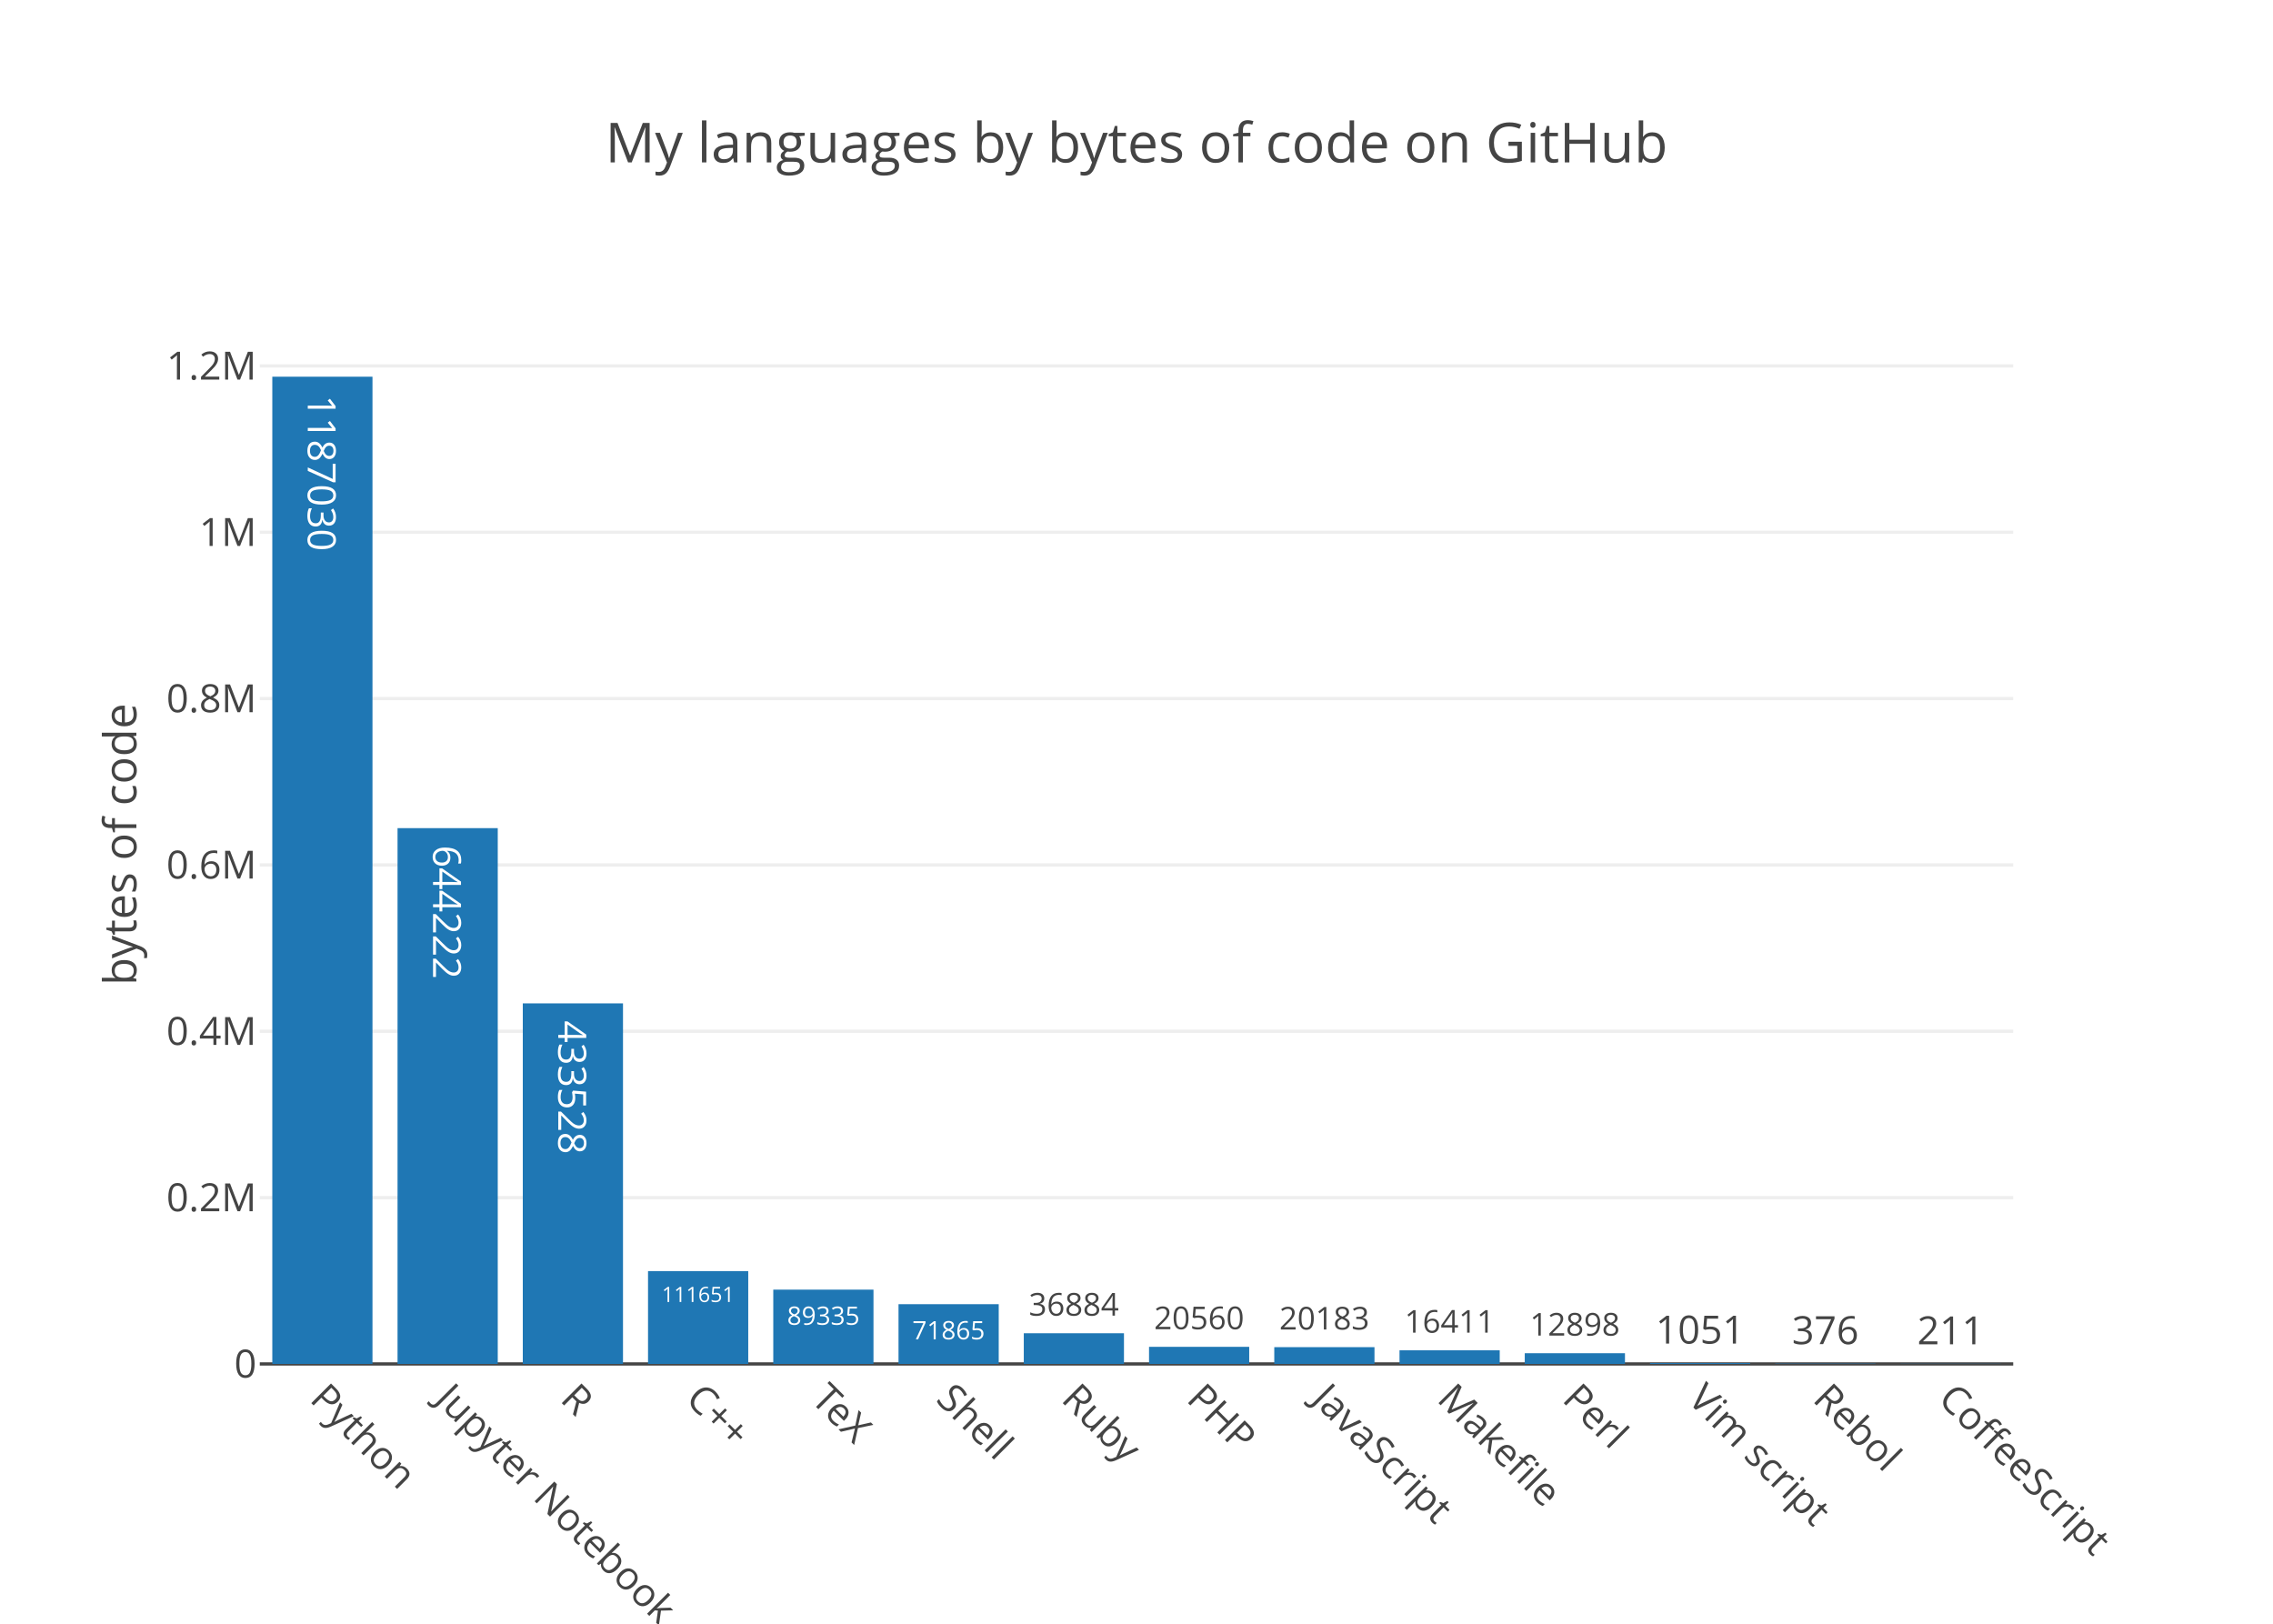
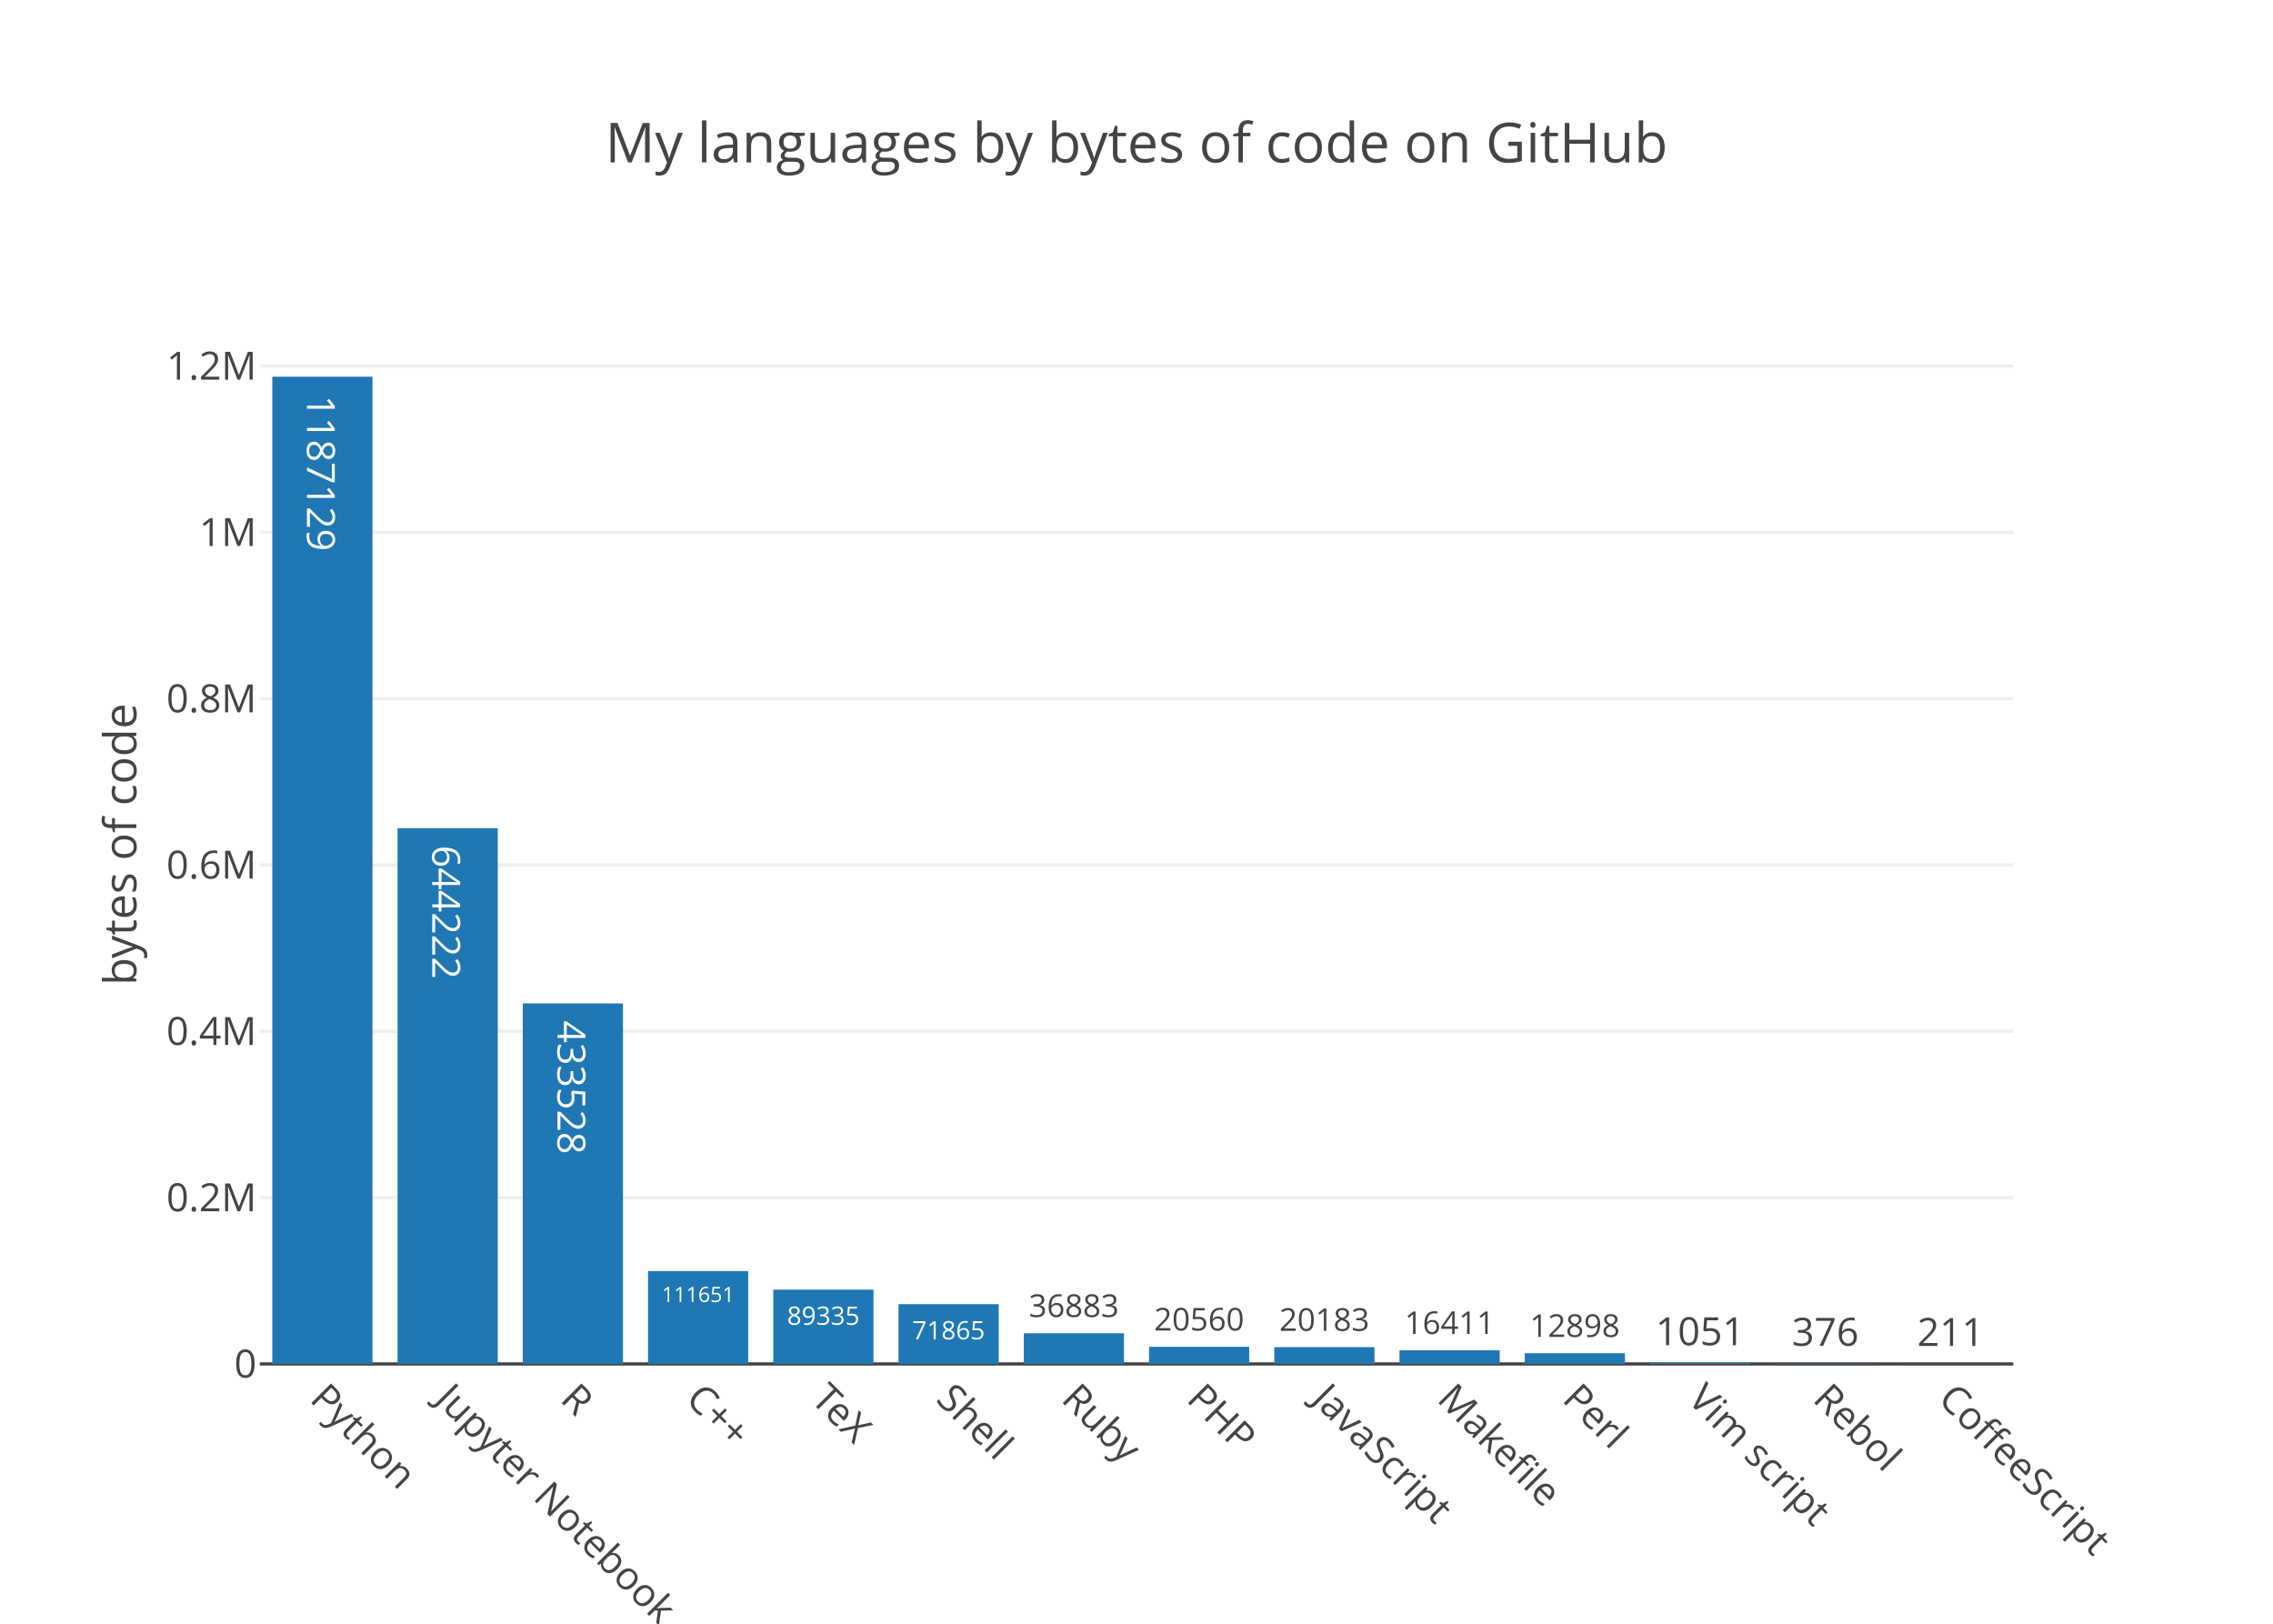
<svg xmlns="http://www.w3.org/2000/svg" class="main-svg" width="700" height="500" viewBox="0 0 700 500">
  <rect x="0" y="0" width="700" height="500" style="fill: rgb(255, 255, 255); fill-opacity: 1;" />
-   <defs id="defs-27e1e3">
+   <defs id="defs-9990d5">
    <g class="clips">
-       <clipPath id="clip27e1e3xyplot" class="plotclip">
+       <clipPath id="clip9990d5xyplot" class="plotclip">
        <rect width="540" height="320" />
      </clipPath>
-       <clipPath class="axesclip" id="clip27e1e3x">
+       <clipPath class="axesclip" id="clip9990d5x">
        <rect x="80" y="0" width="540" height="500" />
      </clipPath>
-       <clipPath class="axesclip" id="clip27e1e3y">
+       <clipPath class="axesclip" id="clip9990d5y">
        <rect x="0" y="100" width="700" height="320" />
      </clipPath>
-       <clipPath class="axesclip" id="clip27e1e3xy">
+       <clipPath class="axesclip" id="clip9990d5xy">
        <rect x="80" y="100" width="540" height="320" />
      </clipPath>
    </g>
    <g class="gradients" />
  </defs>
  <g class="bglayer" />
  <g class="layer-below">
    <g class="imagelayer" />
    <g class="shapelayer" />
  </g>
  <g class="cartesianlayer">
    <g class="subplot xy">
      <g class="layer-subplot">
        <g class="shapelayer" />
        <g class="imagelayer" />
      </g>
      <g class="gridlayer">
        <g class="x" />
        <g class="y">
          <path class="ygrid crisp" transform="translate(0,368.78)" d="M80,0h540" style="stroke: rgb(238, 238, 238); stroke-opacity: 1; stroke-width: 1px;" />
-           <path class="ygrid crisp" transform="translate(0,317.56)" d="M80,0h540" style="stroke: rgb(238, 238, 238); stroke-opacity: 1; stroke-width: 1px;" />
-           <path class="ygrid crisp" transform="translate(0,266.34)" d="M80,0h540" style="stroke: rgb(238, 238, 238); stroke-opacity: 1; stroke-width: 1px;" />
-           <path class="ygrid crisp" transform="translate(0,215.12)" d="M80,0h540" style="stroke: rgb(238, 238, 238); stroke-opacity: 1; stroke-width: 1px;" />
-           <path class="ygrid crisp" transform="translate(0,163.9)" d="M80,0h540" style="stroke: rgb(238, 238, 238); stroke-opacity: 1; stroke-width: 1px;" />
-           <path class="ygrid crisp" transform="translate(0,112.68)" d="M80,0h540" style="stroke: rgb(238, 238, 238); stroke-opacity: 1; stroke-width: 1px;" />
+           <path class="ygrid crisp" transform="translate(0,317.57)" d="M80,0h540" style="stroke: rgb(238, 238, 238); stroke-opacity: 1; stroke-width: 1px;" />
+           <path class="ygrid crisp" transform="translate(0,266.35)" d="M80,0h540" style="stroke: rgb(238, 238, 238); stroke-opacity: 1; stroke-width: 1px;" />
+           <path class="ygrid crisp" transform="translate(0,215.14)" d="M80,0h540" style="stroke: rgb(238, 238, 238); stroke-opacity: 1; stroke-width: 1px;" />
+           <path class="ygrid crisp" transform="translate(0,163.92)" d="M80,0h540" style="stroke: rgb(238, 238, 238); stroke-opacity: 1; stroke-width: 1px;" />
+           <path class="ygrid crisp" transform="translate(0,112.7)" d="M80,0h540" style="stroke: rgb(238, 238, 238); stroke-opacity: 1; stroke-width: 1px;" />
        </g>
      </g>
      <g class="zerolinelayer">
        <path class="yzl zl crisp" transform="translate(0,420)" d="M80,0h540" style="stroke: rgb(68, 68, 68); stroke-opacity: 1; stroke-width: 1px;" />
      </g>
      <path class="xlines-below" />
      <path class="ylines-below" />
      <g class="overlines-below" />
      <g class="xaxislayer-below" />
      <g class="yaxislayer-below" />
      <g class="overaxes-below" />
-       <g class="plot" transform="translate(80, 100)" clip-path="url('#clip27e1e3xyplot')">
+       <g class="plot" transform="translate(80, 100)" clip-path="url('#clip9990d5xyplot')">
        <g class="barlayer mlayer">
          <g class="trace bars" style="opacity: 1;">
            <g class="points">
              <g class="point">
                <path d="M3.86,320V16H34.71V320Z" style="vector-effect: non-scaling-stroke; opacity: 1; stroke-width: 0px; fill: rgb(31, 119, 180); fill-opacity: 1;" />
-                 <text class="bartext bartext-inside" transform="translate(19.27719 50.19531)rotate(90 0.0078125 -4.5) " text-anchor="middle" data-notex="1" x="0" y="0" style="font-family: 'Open Sans', verdana, arial, sans-serif; font-size: 12px; fill: rgb(255, 255, 255); fill-opacity: 1; white-space: pre;">1187030</text>
-               </g>
-               <g class="point">
-                 <path d="M42.43,320V155.01H73.29V320Z" style="vector-effect: non-scaling-stroke; opacity: 1; stroke-width: 0px; fill: rgb(31, 119, 180); fill-opacity: 1;" />
-                 <text class="bartext bartext-inside" transform="translate(57.85219 185.3928)rotate(90 0.0078125 -4.5) " text-anchor="middle" data-notex="1" x="0" y="0" style="font-family: 'Open Sans', verdana, arial, sans-serif; font-size: 12px; fill: rgb(255, 255, 255); fill-opacity: 1; white-space: pre;">644222</text>
-               </g>
-               <g class="point">
-                 <path d="M81,320V208.97H111.86V320Z" style="vector-effect: non-scaling-stroke; opacity: 1; stroke-width: 0px; fill: rgb(31, 119, 180); fill-opacity: 1;" />
-                 <text class="bartext bartext-inside" transform="translate(96.42219 239.3528)rotate(90 0.0078125 -4.5) " text-anchor="middle" data-notex="1" x="0" y="0" style="font-family: 'Open Sans', verdana, arial, sans-serif; font-size: 12px; fill: rgb(255, 255, 255); fill-opacity: 1; white-space: pre;">433528</text>
+                 <text class="bartext bartext-inside" transform="translate(19.27719 50.44531)rotate(90 0.0078125 -4.75) " text-anchor="middle" data-notex="1" x="0" y="0" style="font-family: 'Open Sans', verdana, arial, sans-serif; font-size: 12px; fill: rgb(255, 255, 255); fill-opacity: 1; white-space: pre;">1187129</text>
+               </g>
+               <g class="point">
+                 <path d="M42.43,320V155.03H73.29V320Z" style="vector-effect: non-scaling-stroke; opacity: 1; stroke-width: 0px; fill: rgb(31, 119, 180); fill-opacity: 1;" />
+                 <text class="bartext bartext-inside" transform="translate(57.85219 185.6628)rotate(90 0.0078125 -4.75) " text-anchor="middle" data-notex="1" x="0" y="0" style="font-family: 'Open Sans', verdana, arial, sans-serif; font-size: 12px; fill: rgb(255, 255, 255); fill-opacity: 1; white-space: pre;">644222</text>
+               </g>
+               <g class="point">
+                 <path d="M81,320V208.98H111.86V320Z" style="vector-effect: non-scaling-stroke; opacity: 1; stroke-width: 0px; fill: rgb(31, 119, 180); fill-opacity: 1;" />
+                 <text class="bartext bartext-inside" transform="translate(96.42219 239.6128)rotate(90 0.0078125 -4.75) " text-anchor="middle" data-notex="1" x="0" y="0" style="font-family: 'Open Sans', verdana, arial, sans-serif; font-size: 12px; fill: rgb(255, 255, 255); fill-opacity: 1; white-space: pre;">433528</text>
              </g>
              <g class="point">
                <path d="M119.57,320V291.41H150.43V320Z" style="vector-effect: non-scaling-stroke; opacity: 1; stroke-width: 0px; fill: rgb(31, 119, 180); fill-opacity: 1;" />
                <text class="bartext bartext-inside" transform="translate(134.9958 300.9284)scale(0.5432025) " text-anchor="middle" data-notex="1" x="0" y="0" style="font-family: 'Open Sans', verdana, arial, sans-serif; font-size: 12px; fill: rgb(255, 255, 255); fill-opacity: 1; white-space: pre;">111651</text>
              </g>
              <g class="point">
                <path d="M158.14,320V297.12H189V320Z" style="vector-effect: non-scaling-stroke; opacity: 1; stroke-width: 0px; fill: rgb(31, 119, 180); fill-opacity: 1;" />
                <text class="bartext bartext-inside" transform="translate(173.5649 307.9416)scale(0.6517984) " text-anchor="middle" data-notex="1" x="0" y="0" style="font-family: 'Open Sans', verdana, arial, sans-serif; font-size: 12px; fill: rgb(255, 255, 255); fill-opacity: 1; white-space: pre;">89335</text>
              </g>
              <g class="point">
                <path d="M196.71,320V301.6H227.57V320Z" style="vector-effect: non-scaling-stroke; opacity: 1; stroke-width: 0px; fill: rgb(31, 119, 180); fill-opacity: 1;" />
                <text class="bartext bartext-inside" transform="translate(212.1349 312.4216)scale(0.6517984) " text-anchor="middle" data-notex="1" x="0" y="0" style="font-family: 'Open Sans', verdana, arial, sans-serif; font-size: 12px; fill: rgb(255, 255, 255); fill-opacity: 1; white-space: pre;">71865</text>
              </g>
              <g class="point">
-                 <path d="M235.29,320V310.55H266.14V320Z" style="vector-effect: non-scaling-stroke; opacity: 1; stroke-width: 0px; fill: rgb(31, 119, 180); fill-opacity: 1;" />
-                 <text class="bartext bartext-outside" transform="translate(250.7087 305.1235)scale(0.8088488) " text-anchor="middle" data-notex="1" x="0" y="0" style="font-family: 'Open Sans', verdana, arial, sans-serif; font-size: 12px; fill: rgb(68, 68, 68); fill-opacity: 1; white-space: pre;">36884</text>
+                 <path d="M235.29,320V310.56H266.14V320Z" style="vector-effect: non-scaling-stroke; opacity: 1; stroke-width: 0px; fill: rgb(31, 119, 180); fill-opacity: 1;" />
+                 <text class="bartext bartext-outside" transform="translate(250.7087 305.5379)scale(0.8088488) " text-anchor="middle" data-notex="1" x="0" y="0" style="font-family: 'Open Sans', verdana, arial, sans-serif; font-size: 12px; fill: rgb(68, 68, 68); fill-opacity: 1; white-space: pre;">36883</text>
              </g>
              <g class="point">
                <path d="M273.86,320V314.73H304.71V320Z" style="vector-effect: non-scaling-stroke; opacity: 1; stroke-width: 0px; fill: rgb(31, 119, 180); fill-opacity: 1;" />
-                 <text class="bartext bartext-outside" transform="translate(289.2787 309.3035)scale(0.8088488) " text-anchor="middle" data-notex="1" x="0" y="0" style="font-family: 'Open Sans', verdana, arial, sans-serif; font-size: 12px; fill: rgb(68, 68, 68); fill-opacity: 1; white-space: pre;">20560</text>
+                 <text class="bartext bartext-outside" transform="translate(289.2787 309.7079)scale(0.8088488) " text-anchor="middle" data-notex="1" x="0" y="0" style="font-family: 'Open Sans', verdana, arial, sans-serif; font-size: 12px; fill: rgb(68, 68, 68); fill-opacity: 1; white-space: pre;">20560</text>
              </g>
              <g class="point">
                <path d="M312.43,320V314.83H343.29V320Z" style="vector-effect: non-scaling-stroke; opacity: 1; stroke-width: 0px; fill: rgb(31, 119, 180); fill-opacity: 1;" />
-                 <text class="bartext bartext-outside" transform="translate(327.8537 309.4027)scale(0.809111) " text-anchor="middle" data-notex="1" x="0" y="0" style="font-family: 'Open Sans', verdana, arial, sans-serif; font-size: 12px; fill: rgb(68, 68, 68); fill-opacity: 1; white-space: pre;">20183</text>
+                 <text class="bartext bartext-outside" transform="translate(327.8537 309.8072)scale(0.809111) " text-anchor="middle" data-notex="1" x="0" y="0" style="font-family: 'Open Sans', verdana, arial, sans-serif; font-size: 12px; fill: rgb(68, 68, 68); fill-opacity: 1; white-space: pre;">20183</text>
              </g>
              <g class="point">
                <path d="M351,320V315.8H381.86V320Z" style="vector-effect: non-scaling-stroke; opacity: 1; stroke-width: 0px; fill: rgb(31, 119, 180); fill-opacity: 1;" />
-                 <text class="bartext bartext-outside" transform="translate(366.4237 310.3727)scale(0.809111) " text-anchor="middle" data-notex="1" x="0" y="0" style="font-family: 'Open Sans', verdana, arial, sans-serif; font-size: 12px; fill: rgb(68, 68, 68); fill-opacity: 1; white-space: pre;">16411</text>
+                 <text class="bartext bartext-outside" transform="translate(366.4237 310.7772)scale(0.809111) " text-anchor="middle" data-notex="1" x="0" y="0" style="font-family: 'Open Sans', verdana, arial, sans-serif; font-size: 12px; fill: rgb(68, 68, 68); fill-opacity: 1; white-space: pre;">16411</text>
              </g>
              <g class="point">
                <path d="M389.57,320V316.7H420.43V320Z" style="vector-effect: non-scaling-stroke; opacity: 1; stroke-width: 0px; fill: rgb(31, 119, 180); fill-opacity: 1;" />
-                 <text class="bartext bartext-outside" transform="translate(404.9937 311.2727)scale(0.809111) " text-anchor="middle" data-notex="1" x="0" y="0" style="font-family: 'Open Sans', verdana, arial, sans-serif; font-size: 12px; fill: rgb(68, 68, 68); fill-opacity: 1; white-space: pre;">12898</text>
+                 <text class="bartext bartext-outside" transform="translate(404.9937 311.6772)scale(0.809111) " text-anchor="middle" data-notex="1" x="0" y="0" style="font-family: 'Open Sans', verdana, arial, sans-serif; font-size: 12px; fill: rgb(68, 68, 68); fill-opacity: 1; white-space: pre;">12898</text>
              </g>
              <g class="point">
                <path d="M428.14,320V319.73H459V320Z" style="vector-effect: non-scaling-stroke; opacity: 1; stroke-width: 0px; fill: rgb(31, 119, 180); fill-opacity: 1;" />
-                 <text class="bartext bartext-outside" transform="translate(443.5622 313.73)" text-anchor="middle" data-notex="1" x="0" y="0" style="font-family: 'Open Sans', verdana, arial, sans-serif; font-size: 12px; fill: rgb(68, 68, 68); fill-opacity: 1; white-space: pre;">1051</text>
+                 <text class="bartext bartext-outside" transform="translate(443.5622 314.23)" text-anchor="middle" data-notex="1" x="0" y="0" style="font-family: 'Open Sans', verdana, arial, sans-serif; font-size: 12px; fill: rgb(68, 68, 68); fill-opacity: 1; white-space: pre;">1051</text>
              </g>
              <g class="point">
                <path d="M466.71,320V319.9H497.57V320Z" style="vector-effect: non-scaling-stroke; opacity: 1; stroke-width: 0px; fill: rgb(31, 119, 180); fill-opacity: 1;" />
-                 <text class="bartext bartext-outside" transform="translate(482.14 313.9)" text-anchor="middle" data-notex="1" x="0" y="0" style="font-family: 'Open Sans', verdana, arial, sans-serif; font-size: 12px; fill: rgb(68, 68, 68); fill-opacity: 1; white-space: pre;">376</text>
+                 <text class="bartext bartext-outside" transform="translate(482.14 314.4)" text-anchor="middle" data-notex="1" x="0" y="0" style="font-family: 'Open Sans', verdana, arial, sans-serif; font-size: 12px; fill: rgb(68, 68, 68); fill-opacity: 1; white-space: pre;">376</text>
              </g>
              <g class="point">
                <path d="M505.29,320V319.95H536.14V320Z" style="vector-effect: non-scaling-stroke; opacity: 1; stroke-width: 0px; fill: rgb(31, 119, 180); fill-opacity: 1;" />
-                 <text class="bartext bartext-outside" transform="translate(520.715 313.95)" text-anchor="middle" data-notex="1" x="0" y="0" style="font-family: 'Open Sans', verdana, arial, sans-serif; font-size: 12px; fill: rgb(68, 68, 68); fill-opacity: 1; white-space: pre;">211</text>
+                 <text class="bartext bartext-outside" transform="translate(520.715 314.45)" text-anchor="middle" data-notex="1" x="0" y="0" style="font-family: 'Open Sans', verdana, arial, sans-serif; font-size: 12px; fill: rgb(68, 68, 68); fill-opacity: 1; white-space: pre;">211</text>
              </g>
            </g>
          </g>
        </g>
      </g>
      <g class="overplot" />
      <path class="xlines-above crisp" d="M0,0" style="fill: none;" />
      <path class="ylines-above crisp" d="M0,0" style="fill: none;" />
      <g class="overlines-above" />
      <g class="xaxislayer-above">
        <g class="xtick">
          <text text-anchor="start" x="0" y="433" transform="translate(99.29,0) rotate(45,0,427)" style="font-family: 'Open Sans', verdana, arial, sans-serif; font-size: 12px; fill: rgb(68, 68, 68); fill-opacity: 1; white-space: pre;">Python</text>
        </g>
        <g class="xtick">
          <text text-anchor="start" x="0" y="433" transform="translate(137.86,0) rotate(45,0,427)" style="font-family: 'Open Sans', verdana, arial, sans-serif; font-size: 12px; fill: rgb(68, 68, 68); fill-opacity: 1; white-space: pre;">Jupyter Notebook</text>
        </g>
        <g class="xtick">
          <text text-anchor="start" x="0" y="433" transform="translate(176.43,0) rotate(45,0,427)" style="font-family: 'Open Sans', verdana, arial, sans-serif; font-size: 12px; fill: rgb(68, 68, 68); fill-opacity: 1; white-space: pre;">R</text>
        </g>
        <g class="xtick">
          <text text-anchor="start" x="0" y="433" transform="translate(215,0) rotate(45,0,427)" style="font-family: 'Open Sans', verdana, arial, sans-serif; font-size: 12px; fill: rgb(68, 68, 68); fill-opacity: 1; white-space: pre;">C++</text>
        </g>
        <g class="xtick">
          <text text-anchor="start" x="0" y="433" transform="translate(253.57,0) rotate(45,0,427)" style="font-family: 'Open Sans', verdana, arial, sans-serif; font-size: 12px; fill: rgb(68, 68, 68); fill-opacity: 1; white-space: pre;">TeX</text>
        </g>
        <g class="xtick">
          <text text-anchor="start" x="0" y="433" transform="translate(292.14,0) rotate(45,0,427)" style="font-family: 'Open Sans', verdana, arial, sans-serif; font-size: 12px; fill: rgb(68, 68, 68); fill-opacity: 1; white-space: pre;">Shell</text>
        </g>
        <g class="xtick">
          <text text-anchor="start" x="0" y="433" transform="translate(330.71,0) rotate(45,0,427)" style="font-family: 'Open Sans', verdana, arial, sans-serif; font-size: 12px; fill: rgb(68, 68, 68); fill-opacity: 1; white-space: pre;">Ruby</text>
        </g>
        <g class="xtick">
          <text text-anchor="start" x="0" y="433" transform="translate(369.29,0) rotate(45,0,427)" style="font-family: 'Open Sans', verdana, arial, sans-serif; font-size: 12px; fill: rgb(68, 68, 68); fill-opacity: 1; white-space: pre;">PHP</text>
        </g>
        <g class="xtick">
          <text text-anchor="start" x="0" y="433" transform="translate(407.86,0) rotate(45,0,427)" style="font-family: 'Open Sans', verdana, arial, sans-serif; font-size: 12px; fill: rgb(68, 68, 68); fill-opacity: 1; white-space: pre;">JavaScript</text>
        </g>
        <g class="xtick">
          <text text-anchor="start" x="0" y="433" transform="translate(446.43,0) rotate(45,0,427)" style="font-family: 'Open Sans', verdana, arial, sans-serif; font-size: 12px; fill: rgb(68, 68, 68); fill-opacity: 1; white-space: pre;">Makefile</text>
        </g>
        <g class="xtick">
          <text text-anchor="start" x="0" y="433" transform="translate(485,0) rotate(45,0,427)" style="font-family: 'Open Sans', verdana, arial, sans-serif; font-size: 12px; fill: rgb(68, 68, 68); fill-opacity: 1; white-space: pre;">Perl</text>
        </g>
        <g class="xtick">
          <text text-anchor="start" x="0" y="433" transform="translate(523.57,0) rotate(45,0,427)" style="font-family: 'Open Sans', verdana, arial, sans-serif; font-size: 12px; fill: rgb(68, 68, 68); fill-opacity: 1; white-space: pre;">Vim script</text>
        </g>
        <g class="xtick">
          <text text-anchor="start" x="0" y="433" transform="translate(562.14,0) rotate(45,0,427)" style="font-family: 'Open Sans', verdana, arial, sans-serif; font-size: 12px; fill: rgb(68, 68, 68); fill-opacity: 1; white-space: pre;">Rebol</text>
        </g>
        <g class="xtick">
          <text text-anchor="start" x="0" y="433" transform="translate(600.71,0) rotate(45,0,427)" style="font-family: 'Open Sans', verdana, arial, sans-serif; font-size: 12px; fill: rgb(68, 68, 68); fill-opacity: 1; white-space: pre;">CoffeeScript</text>
        </g>
      </g>
      <g class="yaxislayer-above">
        <g class="ytick">
          <text text-anchor="end" x="79" y="4.2" transform="translate(0,420)" style="font-family: 'Open Sans', verdana, arial, sans-serif; font-size: 12px; fill: rgb(68, 68, 68); fill-opacity: 1; white-space: pre;">0</text>
        </g>
        <g class="ytick">
          <text text-anchor="end" x="79" y="4.2" transform="translate(0,368.78)" style="font-family: 'Open Sans', verdana, arial, sans-serif; font-size: 12px; fill: rgb(68, 68, 68); fill-opacity: 1; white-space: pre;">0.2M</text>
        </g>
        <g class="ytick">
-           <text text-anchor="end" x="79" y="4.2" transform="translate(0,317.56)" style="font-family: 'Open Sans', verdana, arial, sans-serif; font-size: 12px; fill: rgb(68, 68, 68); fill-opacity: 1; white-space: pre;">0.4M</text>
-         </g>
-         <g class="ytick">
-           <text text-anchor="end" x="79" y="4.2" transform="translate(0,266.34)" style="font-family: 'Open Sans', verdana, arial, sans-serif; font-size: 12px; fill: rgb(68, 68, 68); fill-opacity: 1; white-space: pre;">0.6M</text>
-         </g>
-         <g class="ytick">
-           <text text-anchor="end" x="79" y="4.2" transform="translate(0,215.12)" style="font-family: 'Open Sans', verdana, arial, sans-serif; font-size: 12px; fill: rgb(68, 68, 68); fill-opacity: 1; white-space: pre;">0.8M</text>
-         </g>
-         <g class="ytick">
-           <text text-anchor="end" x="79" y="4.2" transform="translate(0,163.9)" style="font-family: 'Open Sans', verdana, arial, sans-serif; font-size: 12px; fill: rgb(68, 68, 68); fill-opacity: 1; white-space: pre;">1M</text>
-         </g>
-         <g class="ytick">
-           <text text-anchor="end" x="79" y="4.2" transform="translate(0,112.68)" style="font-family: 'Open Sans', verdana, arial, sans-serif; font-size: 12px; fill: rgb(68, 68, 68); fill-opacity: 1; white-space: pre;">1.2M</text>
+           <text text-anchor="end" x="79" y="4.2" transform="translate(0,317.57)" style="font-family: 'Open Sans', verdana, arial, sans-serif; font-size: 12px; fill: rgb(68, 68, 68); fill-opacity: 1; white-space: pre;">0.4M</text>
+         </g>
+         <g class="ytick">
+           <text text-anchor="end" x="79" y="4.2" transform="translate(0,266.35)" style="font-family: 'Open Sans', verdana, arial, sans-serif; font-size: 12px; fill: rgb(68, 68, 68); fill-opacity: 1; white-space: pre;">0.6M</text>
+         </g>
+         <g class="ytick">
+           <text text-anchor="end" x="79" y="4.2" transform="translate(0,215.14)" style="font-family: 'Open Sans', verdana, arial, sans-serif; font-size: 12px; fill: rgb(68, 68, 68); fill-opacity: 1; white-space: pre;">0.8M</text>
+         </g>
+         <g class="ytick">
+           <text text-anchor="end" x="79" y="4.2" transform="translate(0,163.92)" style="font-family: 'Open Sans', verdana, arial, sans-serif; font-size: 12px; fill: rgb(68, 68, 68); fill-opacity: 1; white-space: pre;">1M</text>
+         </g>
+         <g class="ytick">
+           <text text-anchor="end" x="79" y="4.2" transform="translate(0,112.7)" style="font-family: 'Open Sans', verdana, arial, sans-serif; font-size: 12px; fill: rgb(68, 68, 68); fill-opacity: 1; white-space: pre;">1.2M</text>
        </g>
      </g>
      <g class="overaxes-above" />
    </g>
  </g>
  <g class="polarlayer" />
  <g class="ternarylayer" />
  <g class="geolayer" />
  <g class="pielayer" />
  <g class="sunburstlayer" />
  <g class="glimages" />
-   <defs id="topdefs-27e1e3">
+   <defs id="topdefs-9990d5">
    <g class="clips" />
  </defs>
  <g class="layer-above">
    <g class="imagelayer" />
    <g class="shapelayer" />
  </g>
  <g class="infolayer">
    <g class="g-gtitle">
      <text class="gtitle" x="350" y="50" text-anchor="middle" dy="0em" style="font-family: 'Open Sans', verdana, arial, sans-serif; font-size: 17px; fill: rgb(68, 68, 68); opacity: 1; font-weight: normal; white-space: pre;">My languages by bytes of code on GitHub</text>
    </g>
    <g class="g-xtitle" />
    <g class="g-ytitle">
      <text class="ytitle" transform="rotate(-90,42,260)" x="42" y="260" text-anchor="middle" style="font-family: 'Open Sans', verdana, arial, sans-serif; font-size: 14px; fill: rgb(68, 68, 68); opacity: 1; font-weight: normal; white-space: pre;">bytes of code</text>
    </g>
  </g>
</svg>
